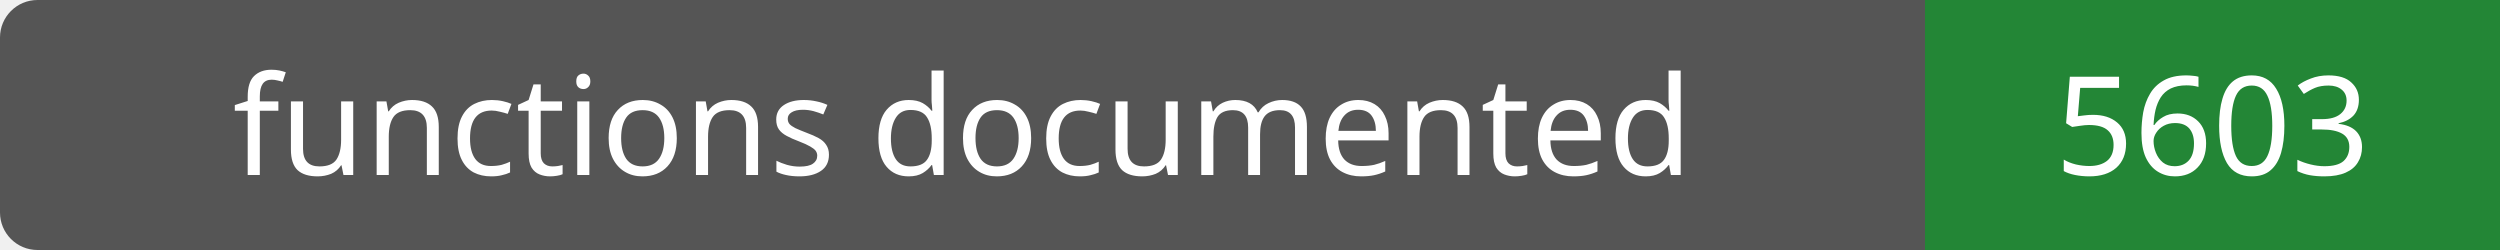
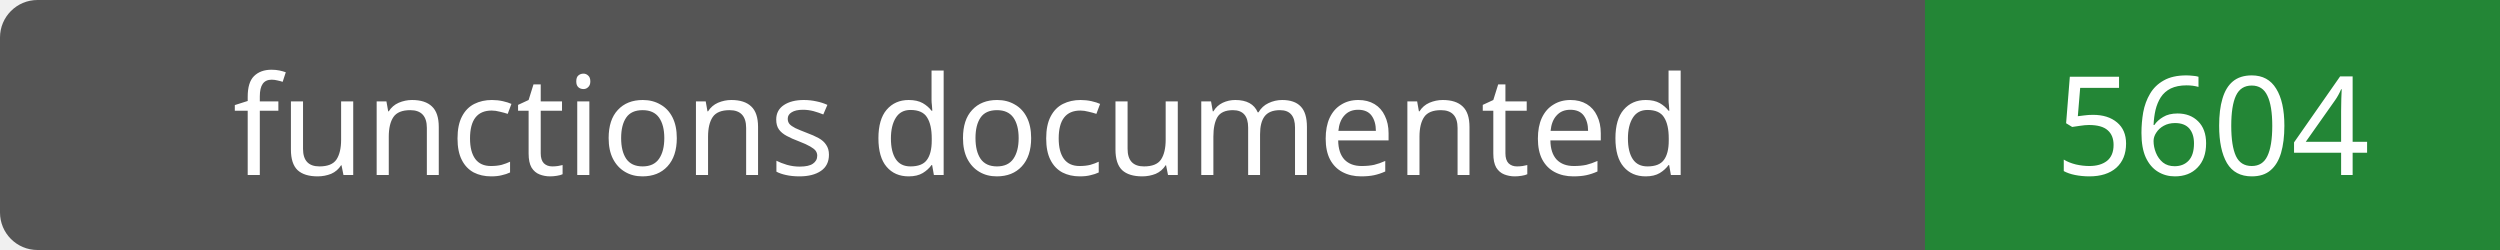
- <svg xmlns="http://www.w3.org/2000/svg" width="200" height="20" role="img" aria-label="functions documented: 5603">
+ <svg xmlns="http://www.w3.org/2000/svg" width="200" height="20" role="img" aria-label="functions documented: 5604">
  <rect width="200" height="20" rx="3" fill="#555" />
  <path fill="#238636" d="M154 0h46v20H154z" />
  <g fill="#fff" text-anchor="middle" font-family="Verdana,sans-serif" font-size="11">
    <text x="77.0" y="14">functions documented</text>
-     <text x="177.0" y="14">5603</text>
+     <text x="177.0" y="14">5604</text>
  </g>
</svg>
